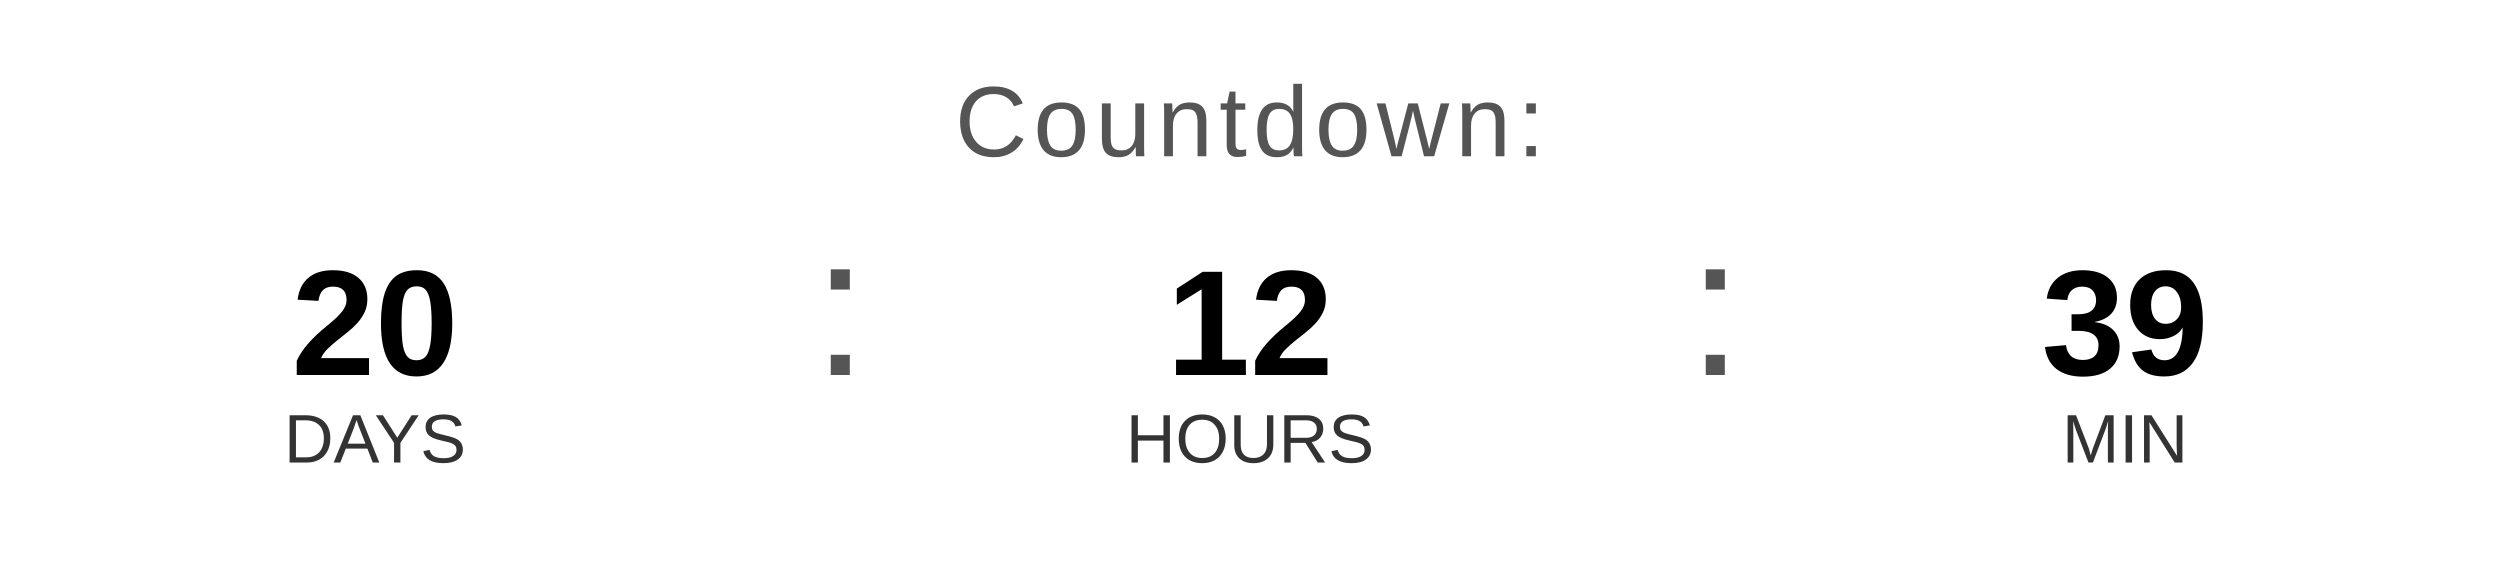
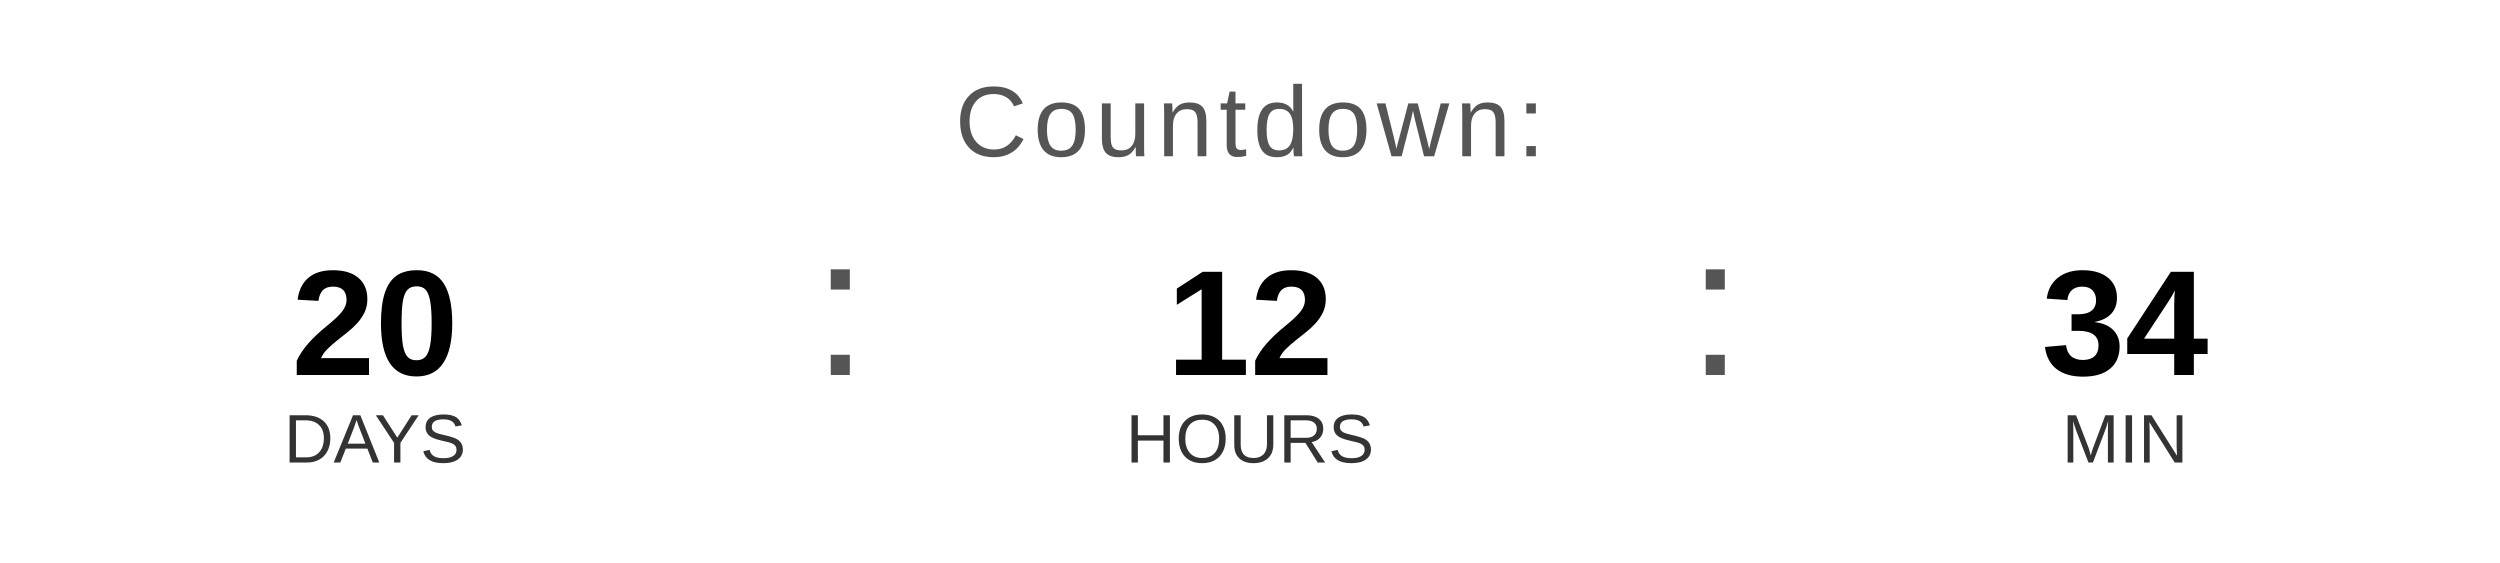
<svg xmlns="http://www.w3.org/2000/svg" width="400" height="90" viewBox="0 0 400 90">
  <text x="200" y="25" font-family="Arial, Helvetica, sans-serif" font-size="16" fill="#555555" text-anchor="middle" letter-spacing="1">
    Countdown:
  </text>
  <text x="60" y="60" font-family="Arial, Helvetica, sans-serif" font-size="24" font-weight="bold" fill="#000000" text-anchor="middle">20</text>
  <text x="60" y="74" font-family="Arial, Helvetica, sans-serif" font-size="11" fill="#333333" text-anchor="middle">DAYS</text>
  <text x="130" y="60" font-family="Arial, sans-serif" font-size="32" fill="#555555">:</text>
  <text x="200" y="60" font-family="Arial, Helvetica, sans-serif" font-size="24" font-weight="bold" fill="#000000" text-anchor="middle">12</text>
  <text x="200" y="74" font-family="Arial, Helvetica, sans-serif" font-size="11" fill="#333333" text-anchor="middle">HOURS</text>
  <text x="270" y="60" font-family="Arial, sans-serif" font-size="32" fill="#555555">:</text>
-   <text x="340" y="60" font-family="Arial, Helvetica, sans-serif" font-size="24" font-weight="bold" fill="#000000" text-anchor="middle">39</text>
+   <text x="340" y="60" font-family="Arial, Helvetica, sans-serif" font-size="24" font-weight="bold" fill="#000000" text-anchor="middle">34</text>
  <text x="340" y="74" font-family="Arial, Helvetica, sans-serif" font-size="11" fill="#333333" text-anchor="middle">MIN</text>
</svg>
